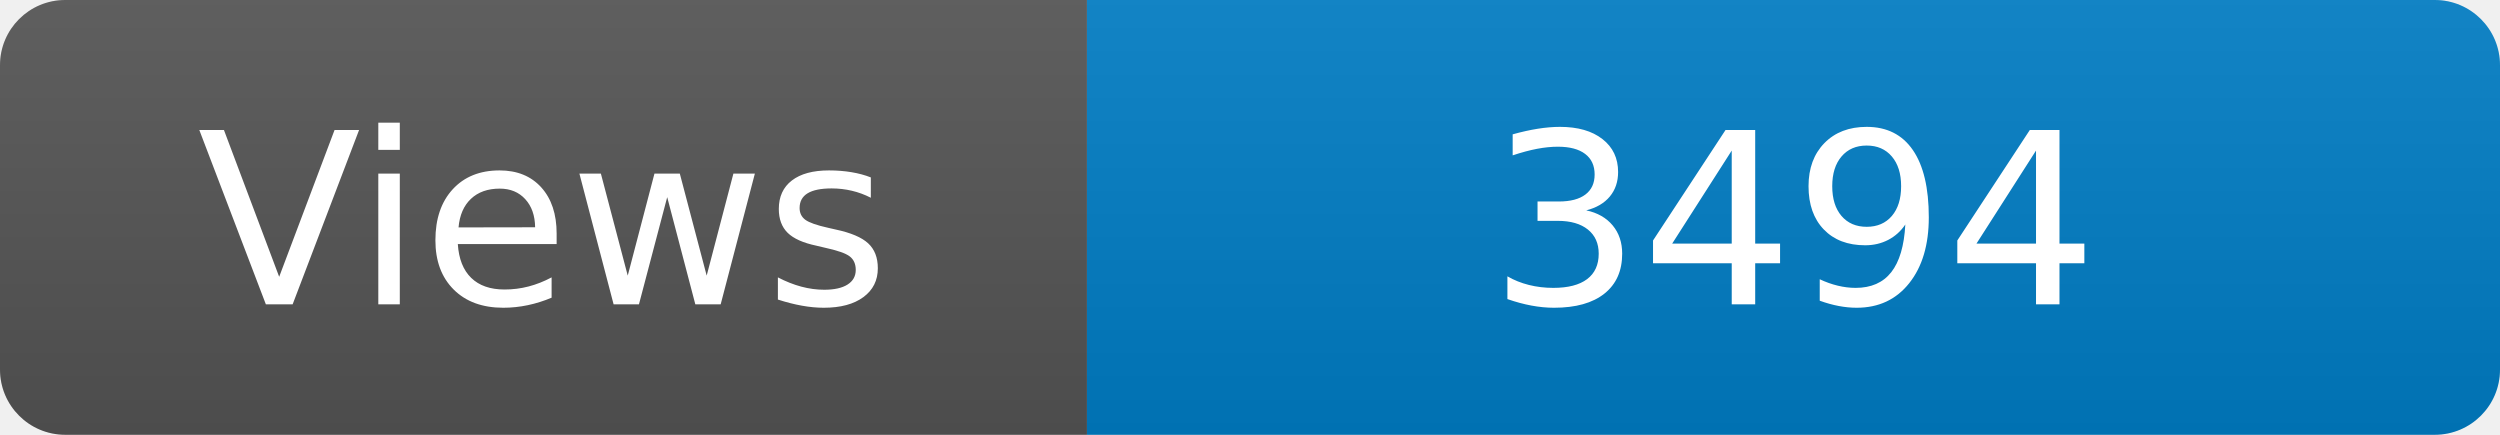
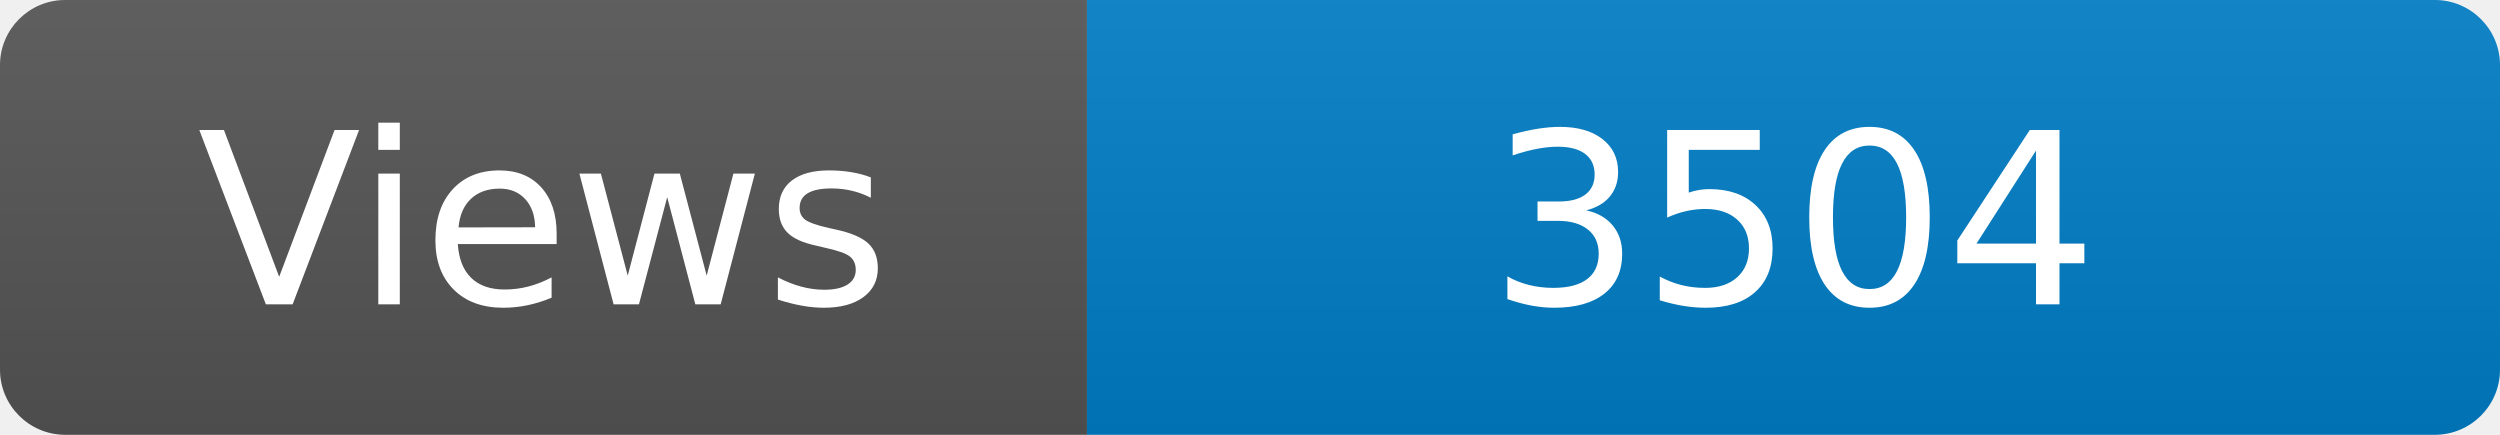
<svg xmlns="http://www.w3.org/2000/svg" width="115" height="20" role="img" aria-label="Maintained?: yes">
  <linearGradient id="s" x2="0" y2="100%">
    <stop offset="0" stop-color="#bbb" stop-opacity=".1" />
    <stop offset="1" stop-opacity=".1" />
  </linearGradient>
  <clipPath id="r">
    <rect width="115" height="20" rx="3" fill="#fff" />
  </clipPath>
  <g clip-path="url(#r)">
    <rect width="50" height="20" fill="#555" />
    <rect x="50" width="160" height="20" fill="#007ec6" />
    <rect width="115" height="20" fill="url(#s)" />
  </g>
  <g fill="#fff" text-anchor="middle" font-family="Verdana,Geneva,DejaVu Sans,sans-serif" font-size="110">
    <text x="250" y="140" transform="scale(.1)" fill="#fff">Views</text>
-     <text x="825" y="140" transform="scale(.1)" fill="#fff">3494</text>
+     <text x="825" y="140" transform="scale(.1)" fill="#fff">3504</text>
  </g>
</svg>
